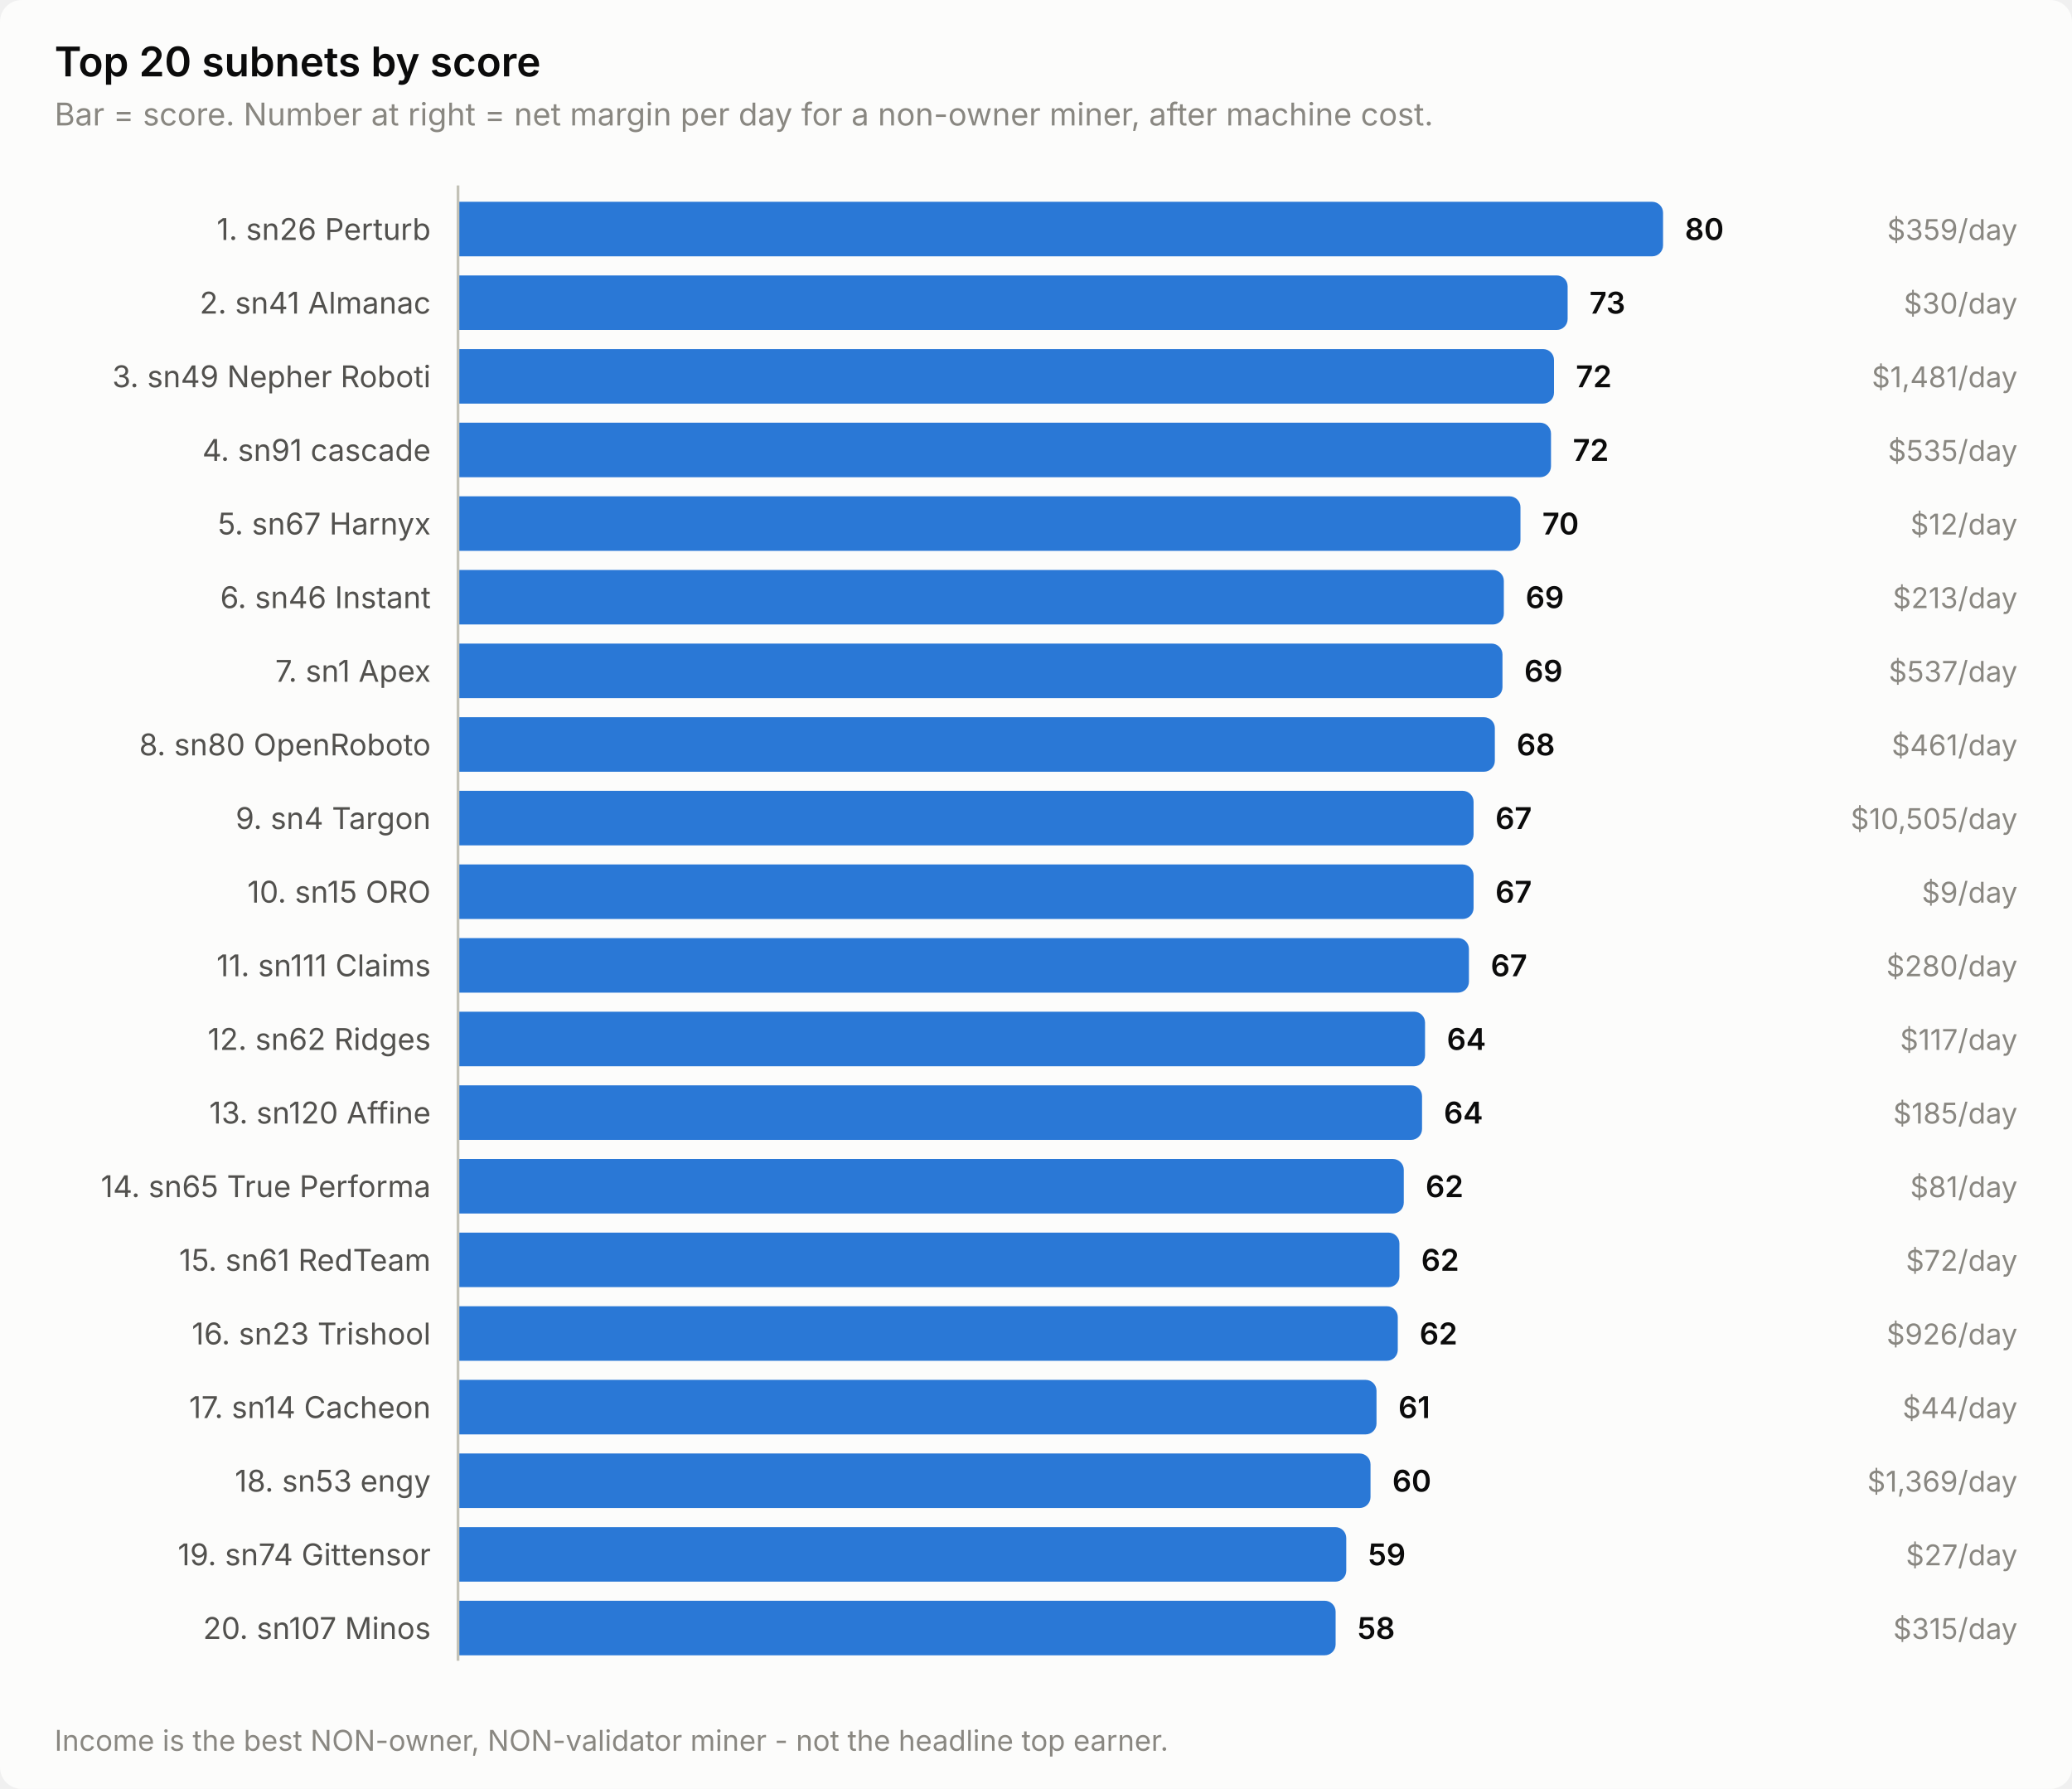
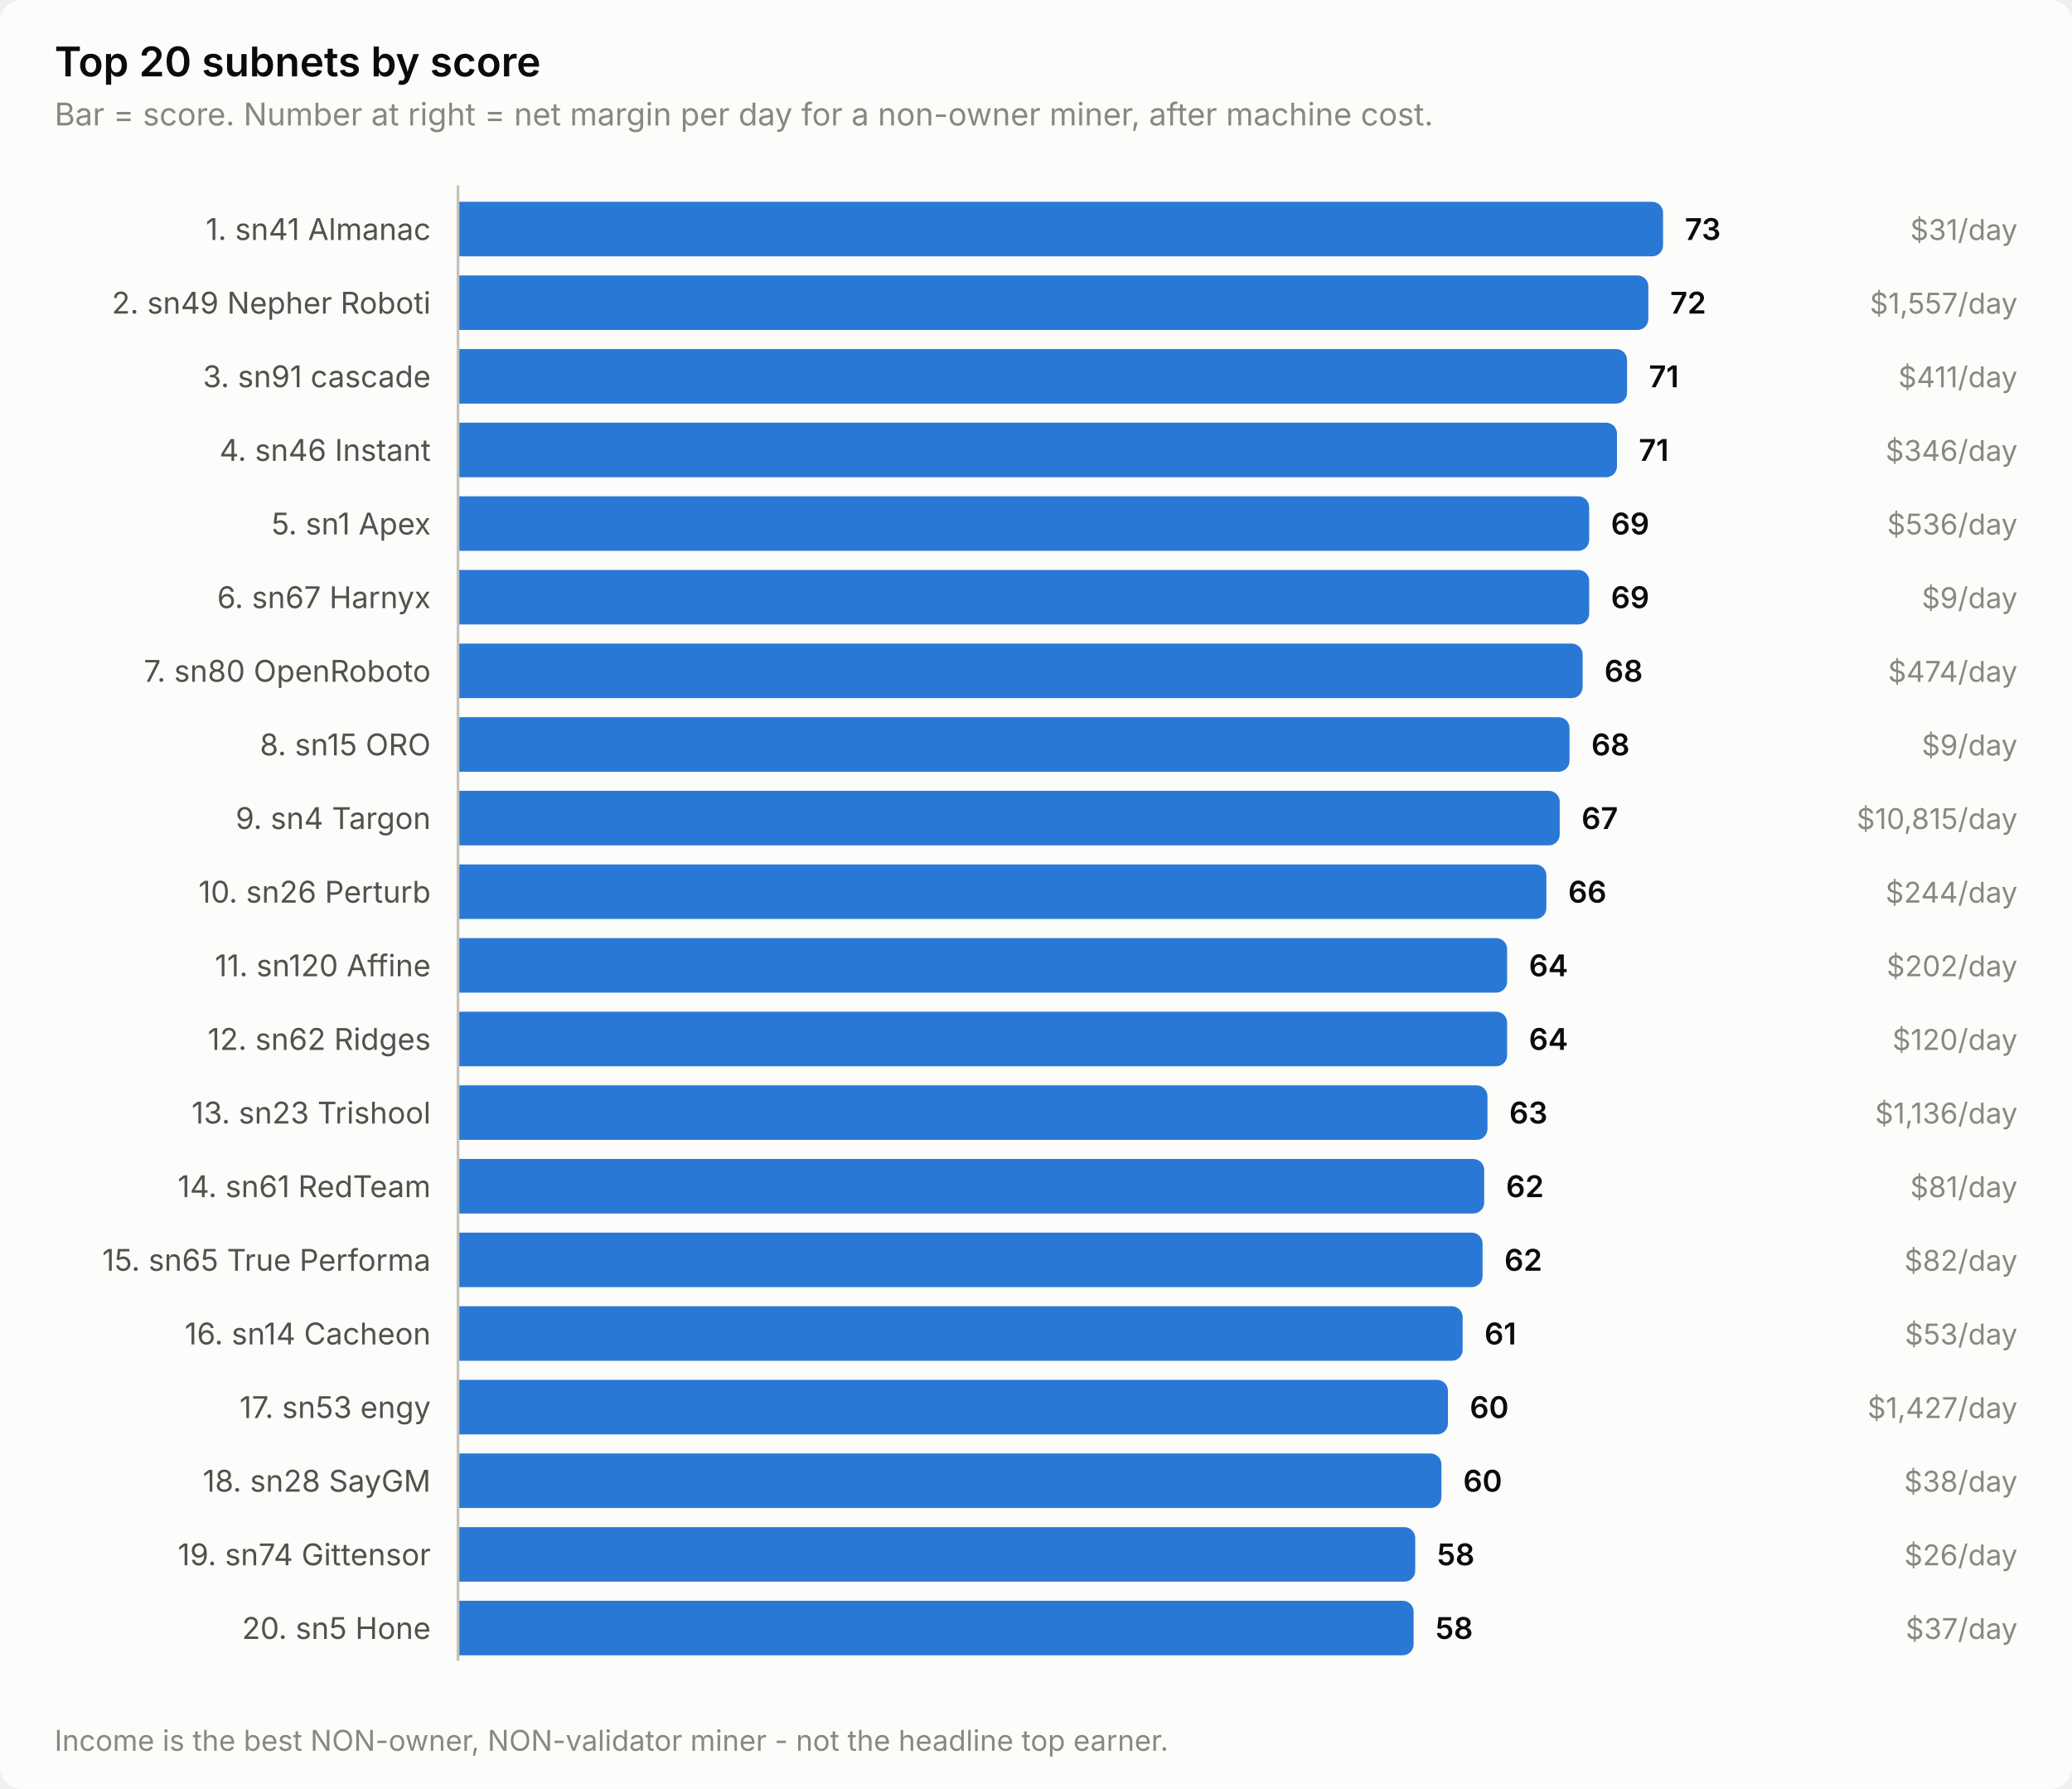
<svg xmlns="http://www.w3.org/2000/svg" width="760" height="656" viewBox="0 0 760 656" role="img" aria-label="Top 20 subnets by score">
  <style>
    text { font-family: system-ui, -apple-system, 'Segoe UI', sans-serif; }
    .t-title { font-size: 15px; font-weight: 600; }
    .t-sub { font-size: 11.5px; }
    .t-lab { font-size: 11px; }
    .t-val { font-size: 11px; font-weight: 600; font-variant-numeric: tabular-nums; }
    .t-tick { font-size: 10.5px; font-variant-numeric: tabular-nums; }

    .surface { fill: #fcfcfb; }
    .ink { fill: #0b0b0b; }
    .ink2 { fill: #52514e; }
    .muted { fill: #898781; }
    .grid { stroke: #e1e0d9; }
    .axis { stroke: #c3c2b7; }
    .accent { fill: #2a78d6; }
    .critical { fill: #d03b3b; }
    .deemph { fill: #d8d7d0; }

    @media (prefers-color-scheme: dark) {
      .surface { fill: #1a1a19; }
      .ink { fill: #ffffff; }
      .ink2 { fill: #c3c2b7; }
      .muted { fill: #898781; }
      .grid { stroke: #2c2c2a; }
      .axis { stroke: #383835; }
      .accent { fill: #3987e5; }
      .deemph { fill: #3a3a37; }
    }
</style>
  <rect class="surface" width="760" height="656" rx="8" />
  <text class="ink t-title" x="20" y="28">Top 20 subnets by score</text>
  <text class="muted t-sub" x="20" y="46">Bar = score. Number at right = net margin per day for a non-owner miner, after machine cost.</text>
-   <text class="ink2 t-lab" x="158" y="88" text-anchor="end">1. sn26 Perturb</text>
+   <text class="ink2 t-lab" x="158" y="88" text-anchor="end">1. sn41 Almanac</text>
  <path class="accent" d="M168.0,74.0 H606.0 a4.0,4.0 0 0 1 4.0,4.0 V90.0 a4.0,4.0 0 0 1 -4.0,4.0 H168.0 Z" />
-   <text class="ink t-val" x="618.0" y="88">80</text>
-   <text class="muted t-tick" x="740" y="88" text-anchor="end">$359/day</text>
-   <text class="ink2 t-lab" x="158" y="115" text-anchor="end">2. sn41 Almanac</text>
-   <path class="accent" d="M168.0,101.0 H571.0 a4.0,4.0 0 0 1 4.0,4.0 V117.0 a4.0,4.0 0 0 1 -4.0,4.0 H168.0 Z" />
-   <text class="ink t-val" x="583.0" y="115">73</text>
-   <text class="muted t-tick" x="740" y="115" text-anchor="end">$30/day</text>
-   <text class="ink2 t-lab" x="158" y="142" text-anchor="end">3. sn49 Nepher Roboti</text>
-   <path class="accent" d="M168.0,128.0 H566.0 a4.0,4.0 0 0 1 4.0,4.0 V144.0 a4.0,4.0 0 0 1 -4.0,4.0 H168.0 Z" />
-   <text class="ink t-val" x="578.0" y="142">72</text>
-   <text class="muted t-tick" x="740" y="142" text-anchor="end">$1,481/day</text>
-   <text class="ink2 t-lab" x="158" y="169" text-anchor="end">4. sn91 cascade</text>
-   <path class="accent" d="M168.0,155.0 H564.9 a4.0,4.0 0 0 1 4.0,4.0 V171.0 a4.0,4.0 0 0 1 -4.0,4.0 H168.0 Z" />
-   <text class="ink t-val" x="576.9" y="169">72</text>
-   <text class="muted t-tick" x="740" y="169" text-anchor="end">$535/day</text>
-   <text class="ink2 t-lab" x="158" y="196" text-anchor="end">5. sn67 Harnyx</text>
-   <path class="accent" d="M168.0,182.0 H553.7 a4.0,4.0 0 0 1 4.0,4.0 V198.0 a4.0,4.0 0 0 1 -4.0,4.0 H168.0 Z" />
-   <text class="ink t-val" x="565.7" y="196">70</text>
-   <text class="muted t-tick" x="740" y="196" text-anchor="end">$12/day</text>
-   <text class="ink2 t-lab" x="158" y="223" text-anchor="end">6. sn46 Instant</text>
-   <path class="accent" d="M168.0,209.0 H547.6 a4.0,4.0 0 0 1 4.0,4.0 V225.0 a4.0,4.0 0 0 1 -4.0,4.0 H168.0 Z" />
-   <text class="ink t-val" x="559.6" y="223">69</text>
-   <text class="muted t-tick" x="740" y="223" text-anchor="end">$213/day</text>
-   <text class="ink2 t-lab" x="158" y="250" text-anchor="end">7. sn1 Apex</text>
-   <path class="accent" d="M168.0,236.0 H547.1 a4.0,4.0 0 0 1 4.0,4.0 V252.0 a4.0,4.0 0 0 1 -4.0,4.0 H168.0 Z" />
-   <text class="ink t-val" x="559.1" y="250">69</text>
-   <text class="muted t-tick" x="740" y="250" text-anchor="end">$537/day</text>
-   <text class="ink2 t-lab" x="158" y="277" text-anchor="end">8. sn80 OpenRoboto</text>
-   <path class="accent" d="M168.0,263.0 H544.3 a4.0,4.0 0 0 1 4.0,4.0 V279.0 a4.0,4.0 0 0 1 -4.0,4.0 H168.0 Z" />
-   <text class="ink t-val" x="556.3" y="277">68</text>
-   <text class="muted t-tick" x="740" y="277" text-anchor="end">$461/day</text>
+   <text class="ink t-val" x="618.0" y="88">73</text>
+   <text class="muted t-tick" x="740" y="88" text-anchor="end">$31/day</text>
+   <text class="ink2 t-lab" x="158" y="115" text-anchor="end">2. sn49 Nepher Roboti</text>
+   <path class="accent" d="M168.0,101.0 H600.6 a4.0,4.0 0 0 1 4.0,4.0 V117.0 a4.0,4.0 0 0 1 -4.0,4.0 H168.0 Z" />
+   <text class="ink t-val" x="612.6" y="115">72</text>
+   <text class="muted t-tick" x="740" y="115" text-anchor="end">$1,557/day</text>
+   <text class="ink2 t-lab" x="158" y="142" text-anchor="end">3. sn91 cascade</text>
+   <path class="accent" d="M168.0,128.0 H592.8 a4.0,4.0 0 0 1 4.0,4.0 V144.0 a4.0,4.0 0 0 1 -4.0,4.0 H168.0 Z" />
+   <text class="ink t-val" x="604.8" y="142">71</text>
+   <text class="muted t-tick" x="740" y="142" text-anchor="end">$411/day</text>
+   <text class="ink2 t-lab" x="158" y="169" text-anchor="end">4. sn46 Instant</text>
+   <path class="accent" d="M168.0,155.0 H589.1 a4.0,4.0 0 0 1 4.0,4.0 V171.0 a4.0,4.0 0 0 1 -4.0,4.0 H168.0 Z" />
+   <text class="ink t-val" x="601.1" y="169">71</text>
+   <text class="muted t-tick" x="740" y="169" text-anchor="end">$346/day</text>
+   <text class="ink2 t-lab" x="158" y="196" text-anchor="end">5. sn1 Apex</text>
+   <path class="accent" d="M168.0,182.0 H578.9 a4.0,4.0 0 0 1 4.0,4.0 V198.0 a4.0,4.0 0 0 1 -4.0,4.0 H168.0 Z" />
+   <text class="ink t-val" x="590.9" y="196">69</text>
+   <text class="muted t-tick" x="740" y="196" text-anchor="end">$536/day</text>
+   <text class="ink2 t-lab" x="158" y="223" text-anchor="end">6. sn67 Harnyx</text>
+   <path class="accent" d="M168.0,209.0 H578.9 a4.0,4.0 0 0 1 4.0,4.0 V225.0 a4.0,4.0 0 0 1 -4.0,4.0 H168.0 Z" />
+   <text class="ink t-val" x="590.9" y="223">69</text>
+   <text class="muted t-tick" x="740" y="223" text-anchor="end">$9/day</text>
+   <text class="ink2 t-lab" x="158" y="250" text-anchor="end">7. sn80 OpenRoboto</text>
+   <path class="accent" d="M168.0,236.0 H576.5 a4.0,4.0 0 0 1 4.0,4.0 V252.0 a4.0,4.0 0 0 1 -4.0,4.0 H168.0 Z" />
+   <text class="ink t-val" x="588.5" y="250">68</text>
+   <text class="muted t-tick" x="740" y="250" text-anchor="end">$474/day</text>
+   <text class="ink2 t-lab" x="158" y="277" text-anchor="end">8. sn15 ORO</text>
+   <path class="accent" d="M168.0,263.0 H571.7 a4.0,4.0 0 0 1 4.0,4.0 V279.0 a4.0,4.0 0 0 1 -4.0,4.0 H168.0 Z" />
+   <text class="ink t-val" x="583.7" y="277">68</text>
+   <text class="muted t-tick" x="740" y="277" text-anchor="end">$9/day</text>
  <text class="ink2 t-lab" x="158" y="304" text-anchor="end">9. sn4 Targon</text>
-   <path class="accent" d="M168.0,290.0 H536.5 a4.0,4.0 0 0 1 4.0,4.0 V306.0 a4.0,4.0 0 0 1 -4.0,4.0 H168.0 Z" />
-   <text class="ink t-val" x="548.5" y="304">67</text>
-   <text class="muted t-tick" x="740" y="304" text-anchor="end">$10,505/day</text>
-   <text class="ink2 t-lab" x="158" y="331" text-anchor="end">10. sn15 ORO</text>
-   <path class="accent" d="M168.0,317.0 H536.5 a4.0,4.0 0 0 1 4.0,4.0 V333.0 a4.0,4.0 0 0 1 -4.0,4.0 H168.0 Z" />
-   <text class="ink t-val" x="548.5" y="331">67</text>
-   <text class="muted t-tick" x="740" y="331" text-anchor="end">$9/day</text>
-   <text class="ink2 t-lab" x="158" y="358" text-anchor="end">11. sn111 Claims</text>
-   <path class="accent" d="M168.0,344.0 H534.8 a4.0,4.0 0 0 1 4.0,4.0 V360.0 a4.0,4.0 0 0 1 -4.0,4.0 H168.0 Z" />
-   <text class="ink t-val" x="546.8" y="358">67</text>
-   <text class="muted t-tick" x="740" y="358" text-anchor="end">$280/day</text>
+   <path class="accent" d="M168.0,290.0 H568.1 a4.0,4.0 0 0 1 4.0,4.0 V306.0 a4.0,4.0 0 0 1 -4.0,4.0 H168.0 Z" />
+   <text class="ink t-val" x="580.1" y="304">67</text>
+   <text class="muted t-tick" x="740" y="304" text-anchor="end">$10,815/day</text>
+   <text class="ink2 t-lab" x="158" y="331" text-anchor="end">10. sn26 Perturb</text>
+   <path class="accent" d="M168.0,317.0 H563.2 a4.0,4.0 0 0 1 4.0,4.0 V333.0 a4.0,4.0 0 0 1 -4.0,4.0 H168.0 Z" />
+   <text class="ink t-val" x="575.2" y="331">66</text>
+   <text class="muted t-tick" x="740" y="331" text-anchor="end">$244/day</text>
+   <text class="ink2 t-lab" x="158" y="358" text-anchor="end">11. sn120 Affine</text>
+   <path class="accent" d="M168.0,344.0 H548.8 a4.0,4.0 0 0 1 4.0,4.0 V360.0 a4.0,4.0 0 0 1 -4.0,4.0 H168.0 Z" />
+   <text class="ink t-val" x="560.8" y="358">64</text>
+   <text class="muted t-tick" x="740" y="358" text-anchor="end">$202/day</text>
  <text class="ink2 t-lab" x="158" y="385" text-anchor="end">12. sn62 Ridges</text>
-   <path class="accent" d="M168.0,371.0 H518.7 a4.0,4.0 0 0 1 4.0,4.0 V387.0 a4.0,4.0 0 0 1 -4.0,4.0 H168.0 Z" />
-   <text class="ink t-val" x="530.7" y="385">64</text>
-   <text class="muted t-tick" x="740" y="385" text-anchor="end">$117/day</text>
-   <text class="ink2 t-lab" x="158" y="412" text-anchor="end">13. sn120 Affine</text>
-   <path class="accent" d="M168.0,398.0 H517.6 a4.0,4.0 0 0 1 4.0,4.0 V414.0 a4.0,4.0 0 0 1 -4.0,4.0 H168.0 Z" />
-   <text class="ink t-val" x="529.6" y="412">64</text>
-   <text class="muted t-tick" x="740" y="412" text-anchor="end">$185/day</text>
-   <text class="ink2 t-lab" x="158" y="439" text-anchor="end">14. sn65 True Performa</text>
-   <path class="accent" d="M168.0,425.0 H510.9 a4.0,4.0 0 0 1 4.0,4.0 V441.0 a4.0,4.0 0 0 1 -4.0,4.0 H168.0 Z" />
-   <text class="ink t-val" x="522.9" y="439">62</text>
+   <path class="accent" d="M168.0,371.0 H548.8 a4.0,4.0 0 0 1 4.0,4.0 V387.0 a4.0,4.0 0 0 1 -4.0,4.0 H168.0 Z" />
+   <text class="ink t-val" x="560.8" y="385">64</text>
+   <text class="muted t-tick" x="740" y="385" text-anchor="end">$120/day</text>
+   <text class="ink2 t-lab" x="158" y="412" text-anchor="end">13. sn23 Trishool</text>
+   <path class="accent" d="M168.0,398.0 H541.6 a4.0,4.0 0 0 1 4.0,4.0 V414.0 a4.0,4.0 0 0 1 -4.0,4.0 H168.0 Z" />
+   <text class="ink t-val" x="553.6" y="412">63</text>
+   <text class="muted t-tick" x="740" y="412" text-anchor="end">$1,136/day</text>
+   <text class="ink2 t-lab" x="158" y="439" text-anchor="end">14. sn61 RedTeam</text>
+   <path class="accent" d="M168.0,425.0 H540.4 a4.0,4.0 0 0 1 4.0,4.0 V441.0 a4.0,4.0 0 0 1 -4.0,4.0 H168.0 Z" />
+   <text class="ink t-val" x="552.4" y="439">62</text>
  <text class="muted t-tick" x="740" y="439" text-anchor="end">$81/day</text>
-   <text class="ink2 t-lab" x="158" y="466" text-anchor="end">15. sn61 RedTeam</text>
-   <path class="accent" d="M168.0,452.0 H509.3 a4.0,4.0 0 0 1 4.0,4.0 V468.0 a4.0,4.0 0 0 1 -4.0,4.0 H168.0 Z" />
-   <text class="ink t-val" x="521.3" y="466">62</text>
-   <text class="muted t-tick" x="740" y="466" text-anchor="end">$72/day</text>
-   <text class="ink2 t-lab" x="158" y="493" text-anchor="end">16. sn23 Trishool</text>
-   <path class="accent" d="M168.0,479.0 H508.7 a4.0,4.0 0 0 1 4.0,4.0 V495.0 a4.0,4.0 0 0 1 -4.0,4.0 H168.0 Z" />
-   <text class="ink t-val" x="520.7" y="493">62</text>
-   <text class="muted t-tick" x="740" y="493" text-anchor="end">$926/day</text>
-   <text class="ink2 t-lab" x="158" y="520" text-anchor="end">17. sn14 Cacheon</text>
-   <path class="accent" d="M168.0,506.0 H500.9 a4.0,4.0 0 0 1 4.0,4.0 V522.0 a4.0,4.0 0 0 1 -4.0,4.0 H168.0 Z" />
-   <text class="ink t-val" x="512.9" y="520">61</text>
-   <text class="muted t-tick" x="740" y="520" text-anchor="end">$44/day</text>
-   <text class="ink2 t-lab" x="158" y="547" text-anchor="end">18. sn53 engy</text>
-   <path class="accent" d="M168.0,533.0 H498.7 a4.0,4.0 0 0 1 4.0,4.0 V549.0 a4.0,4.0 0 0 1 -4.0,4.0 H168.0 Z" />
-   <text class="ink t-val" x="510.7" y="547">60</text>
-   <text class="muted t-tick" x="740" y="547" text-anchor="end">$1,369/day</text>
+   <text class="ink2 t-lab" x="158" y="466" text-anchor="end">15. sn65 True Performa</text>
+   <path class="accent" d="M168.0,452.0 H539.8 a4.0,4.0 0 0 1 4.0,4.0 V468.0 a4.0,4.0 0 0 1 -4.0,4.0 H168.0 Z" />
+   <text class="ink t-val" x="551.8" y="466">62</text>
+   <text class="muted t-tick" x="740" y="466" text-anchor="end">$82/day</text>
+   <text class="ink2 t-lab" x="158" y="493" text-anchor="end">16. sn14 Cacheon</text>
+   <path class="accent" d="M168.0,479.0 H532.5 a4.0,4.0 0 0 1 4.0,4.0 V495.0 a4.0,4.0 0 0 1 -4.0,4.0 H168.0 Z" />
+   <text class="ink t-val" x="544.5" y="493">61</text>
+   <text class="muted t-tick" x="740" y="493" text-anchor="end">$53/day</text>
+   <text class="ink2 t-lab" x="158" y="520" text-anchor="end">17. sn53 engy</text>
+   <path class="accent" d="M168.0,506.0 H527.1 a4.0,4.0 0 0 1 4.0,4.0 V522.0 a4.0,4.0 0 0 1 -4.0,4.0 H168.0 Z" />
+   <text class="ink t-val" x="539.1" y="520">60</text>
+   <text class="muted t-tick" x="740" y="520" text-anchor="end">$1,427/day</text>
+   <text class="ink2 t-lab" x="158" y="547" text-anchor="end">18. sn28 SayGM</text>
+   <path class="accent" d="M168.0,533.0 H524.7 a4.0,4.0 0 0 1 4.0,4.0 V549.0 a4.0,4.0 0 0 1 -4.0,4.0 H168.0 Z" />
+   <text class="ink t-val" x="536.7" y="547">60</text>
+   <text class="muted t-tick" x="740" y="547" text-anchor="end">$38/day</text>
  <text class="ink2 t-lab" x="158" y="574" text-anchor="end">19. sn74 Gittensor</text>
-   <path class="accent" d="M168.0,560.0 H489.8 a4.0,4.0 0 0 1 4.0,4.0 V576.0 a4.0,4.0 0 0 1 -4.0,4.0 H168.0 Z" />
-   <text class="ink t-val" x="501.8" y="574">59</text>
-   <text class="muted t-tick" x="740" y="574" text-anchor="end">$27/day</text>
-   <text class="ink2 t-lab" x="158" y="601" text-anchor="end">20. sn107 Minos</text>
-   <path class="accent" d="M168.0,587.0 H485.9 a4.0,4.0 0 0 1 4.0,4.0 V603.0 a4.0,4.0 0 0 1 -4.0,4.0 H168.0 Z" />
-   <text class="ink t-val" x="497.9" y="601">58</text>
-   <text class="muted t-tick" x="740" y="601" text-anchor="end">$315/day</text>
+   <path class="accent" d="M168.0,560.0 H515.1 a4.0,4.0 0 0 1 4.0,4.0 V576.0 a4.0,4.0 0 0 1 -4.0,4.0 H168.0 Z" />
+   <text class="ink t-val" x="527.1" y="574">58</text>
+   <text class="muted t-tick" x="740" y="574" text-anchor="end">$26/day</text>
+   <text class="ink2 t-lab" x="158" y="601" text-anchor="end">20. sn5 Hone</text>
+   <path class="accent" d="M168.0,587.0 H514.5 a4.0,4.0 0 0 1 4.0,4.0 V603.0 a4.0,4.0 0 0 1 -4.0,4.0 H168.0 Z" />
+   <text class="ink t-val" x="526.5" y="601">58</text>
+   <text class="muted t-tick" x="740" y="601" text-anchor="end">$37/day</text>
  <line class="axis" x1="168" y1="68" x2="168" y2="609" stroke-width="1" />
  <text class="muted t-tick" x="20" y="642">Income is the best NON-owner, NON-validator miner - not the headline top earner.</text>
</svg>
